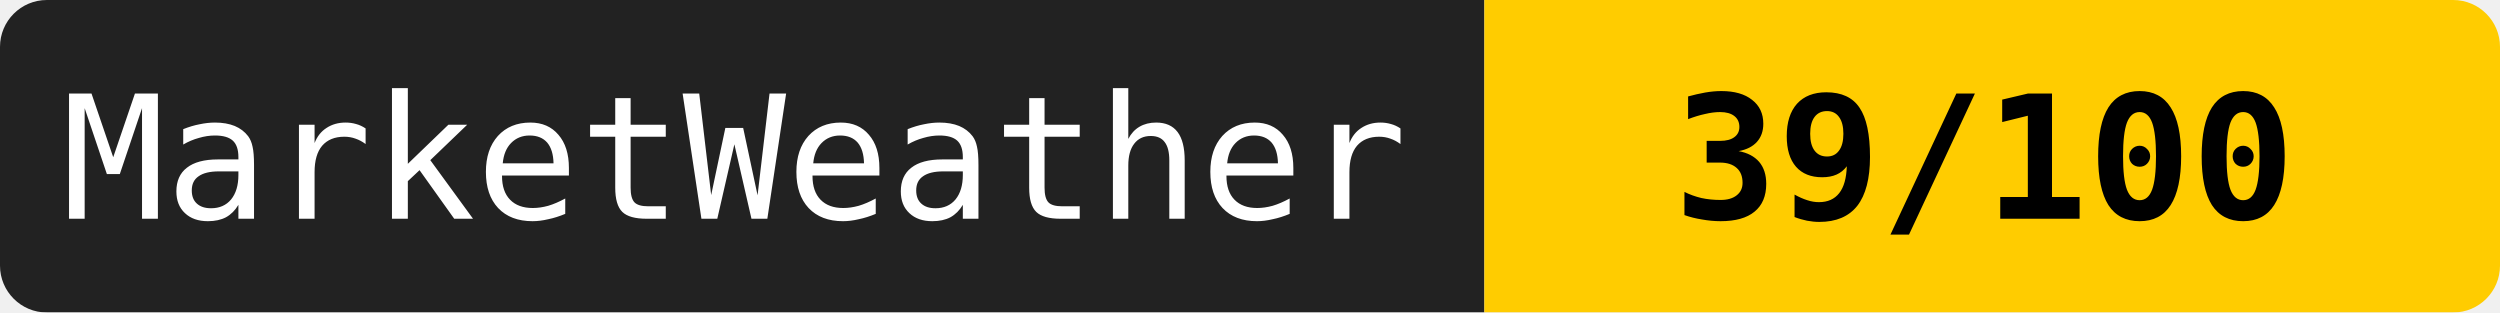
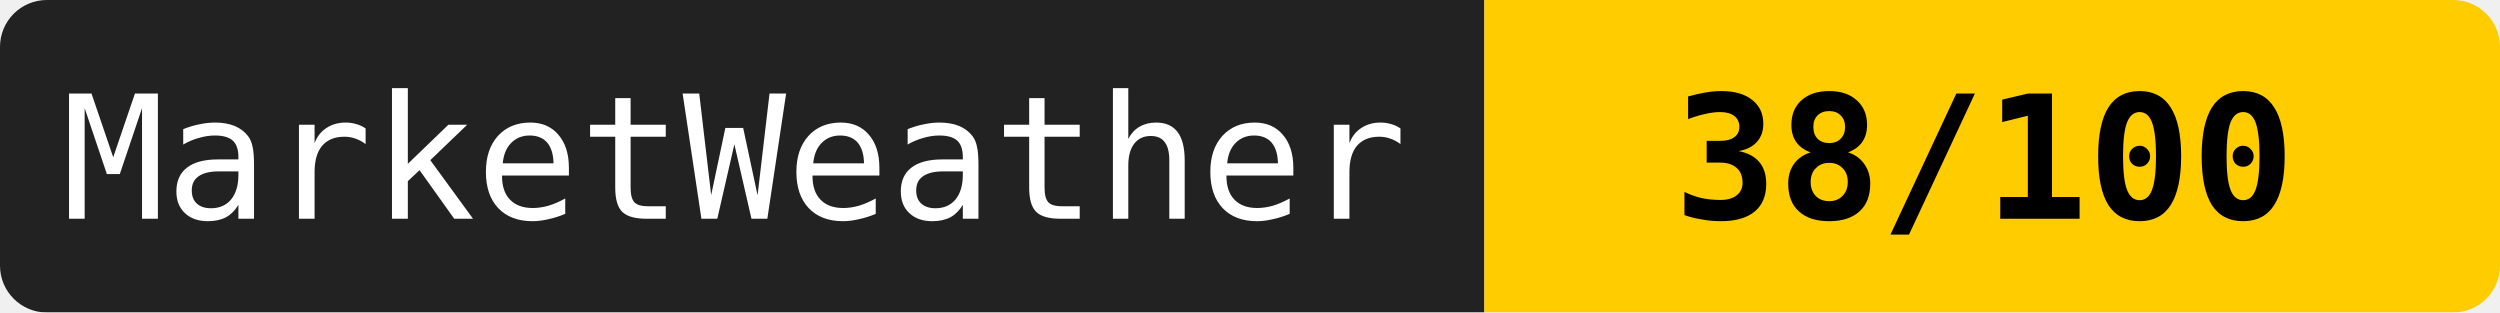
<svg xmlns="http://www.w3.org/2000/svg" width="160" height="20">
  <mask id="a">
    <rect width="160" height="20" rx="3" fill="#fff" />
  </mask>
  <g mask="url(#a)">
    <path fill="#222" d="M0 0h95v20H0z" />
    <path fill="#ffcc00" d="M95 0h65v20H95z" />
  </g>
  <g fill="#fff" text-anchor="middle" font-family="monospace" font-size="11">
    <text x="47" y="14">MarketWeather</text>
-     <text x="127" y="14" fill="#000" font-weight="bold">39/100</text>
+     <text x="127" y="14" fill="#000" font-weight="bold">38/100</text>
  </g>
</svg>
